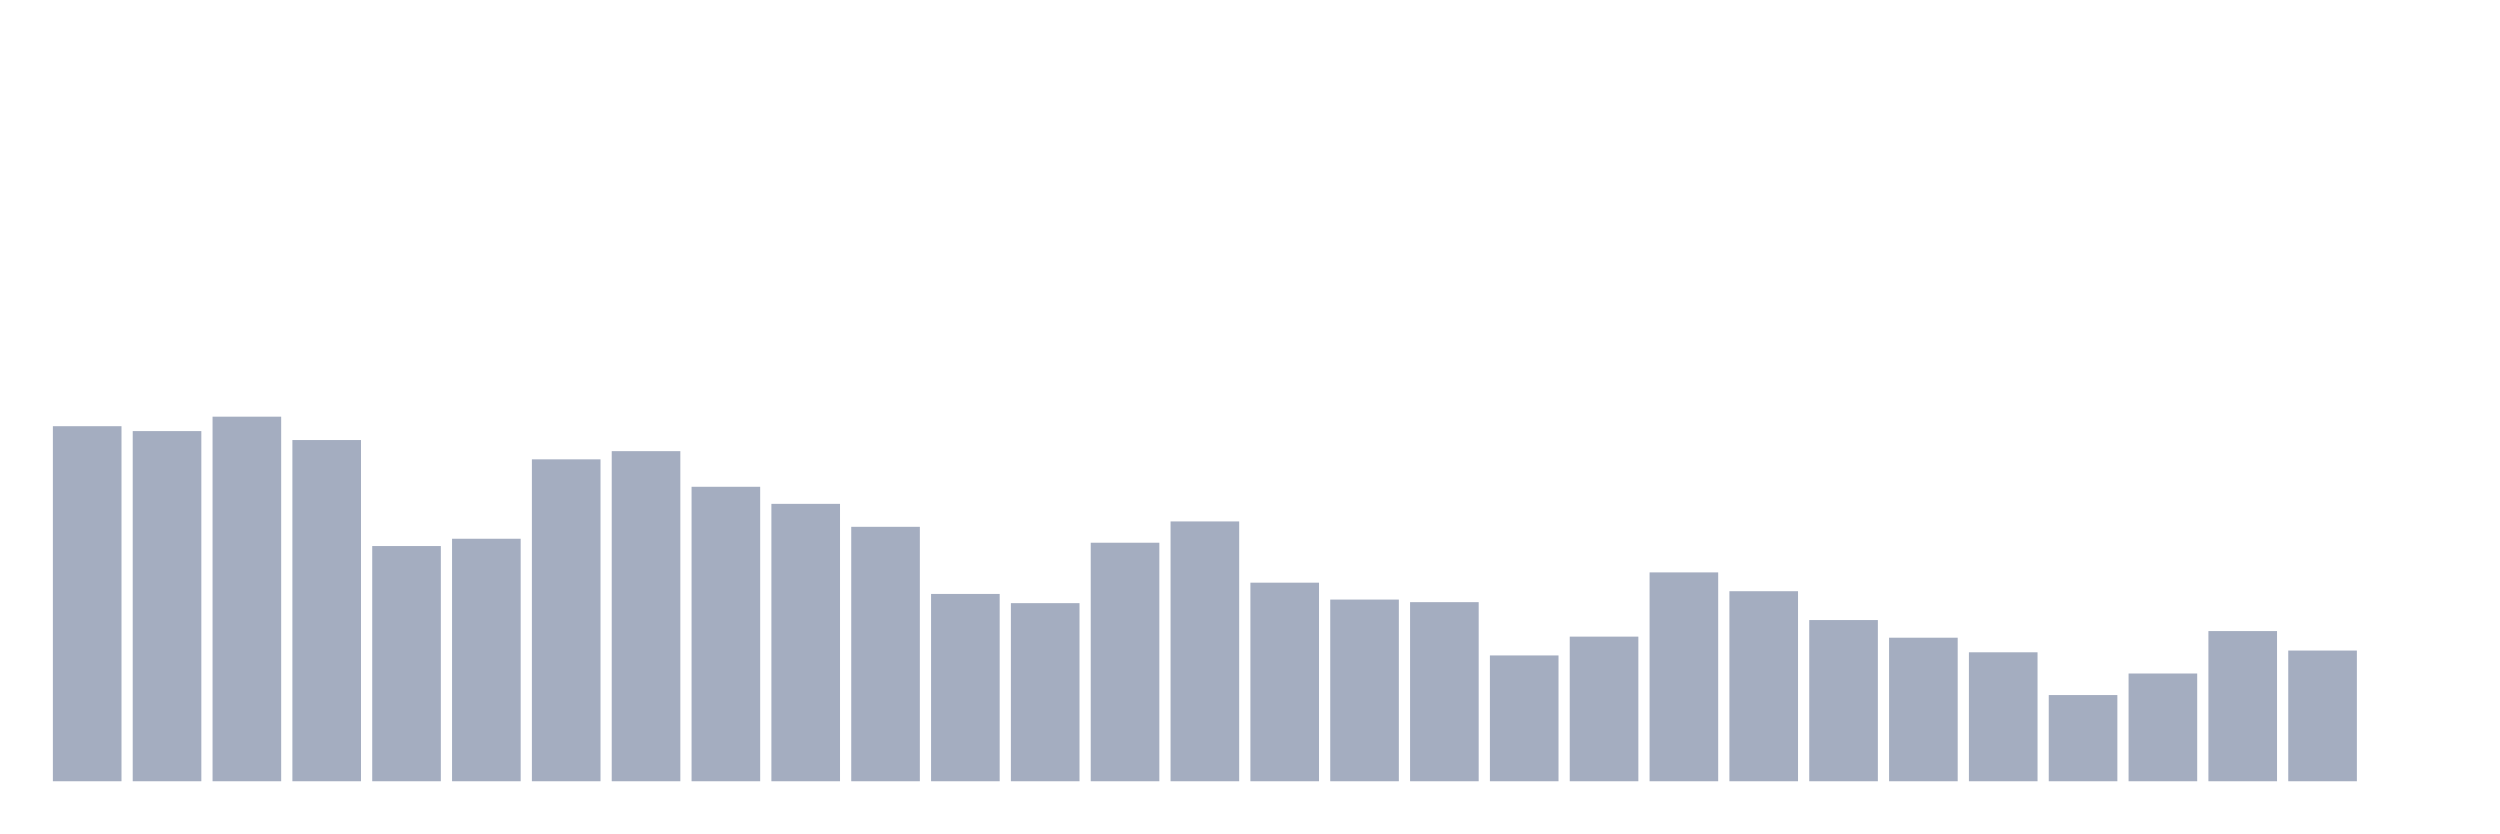
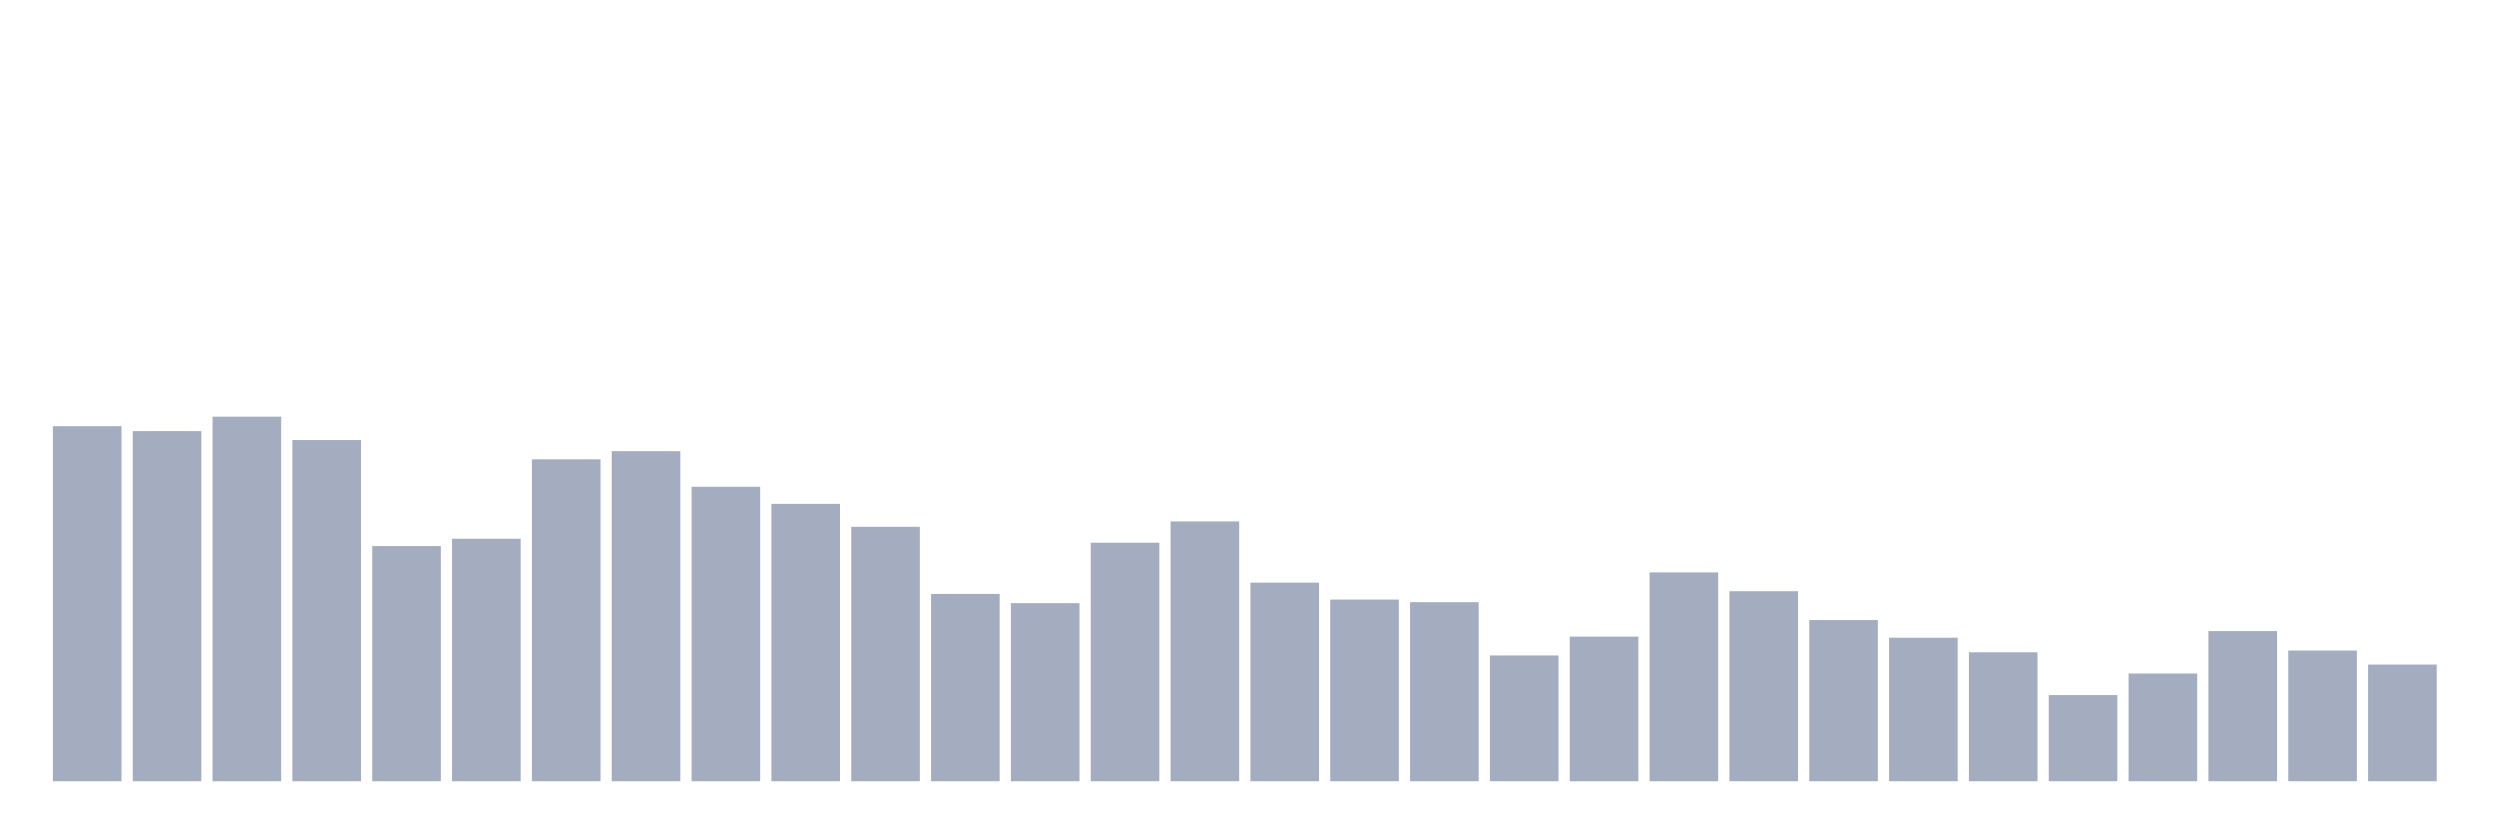
<svg xmlns="http://www.w3.org/2000/svg" viewBox="0 0 480 160">
  <g transform="translate(10,10)">
    <rect class="bar" x="0.153" width="13.175" y="71.83" height="68.17" fill="rgb(164,173,192)" />
    <rect class="bar" x="15.482" width="13.175" y="72.769" height="67.231" fill="rgb(164,173,192)" />
    <rect class="bar" x="30.81" width="13.175" y="70" height="70" fill="rgb(164,173,192)" />
    <rect class="bar" x="46.138" width="13.175" y="74.487" height="65.513" fill="rgb(164,173,192)" />
    <rect class="bar" x="61.466" width="13.175" y="94.84" height="45.16" fill="rgb(164,173,192)" />
    <rect class="bar" x="76.794" width="13.175" y="93.439" height="46.561" fill="rgb(164,173,192)" />
    <rect class="bar" x="92.123" width="13.175" y="78.195" height="61.805" fill="rgb(164,173,192)" />
    <rect class="bar" x="107.451" width="13.175" y="76.62" height="63.38" fill="rgb(164,173,192)" />
    <rect class="bar" x="122.779" width="13.175" y="83.462" height="56.538" fill="rgb(164,173,192)" />
    <rect class="bar" x="138.107" width="13.175" y="86.74" height="53.26" fill="rgb(164,173,192)" />
    <rect class="bar" x="153.436" width="13.175" y="91.148" height="48.852" fill="rgb(164,173,192)" />
    <rect class="bar" x="168.764" width="13.175" y="104.037" height="35.963" fill="rgb(164,173,192)" />
    <rect class="bar" x="184.092" width="13.175" y="105.804" height="34.196" fill="rgb(164,173,192)" />
    <rect class="bar" x="199.42" width="13.175" y="94.203" height="45.797" fill="rgb(164,173,192)" />
    <rect class="bar" x="214.748" width="13.175" y="90.114" height="49.886" fill="rgb(164,173,192)" />
    <rect class="bar" x="230.077" width="13.175" y="101.873" height="38.127" fill="rgb(164,173,192)" />
    <rect class="bar" x="245.405" width="13.175" y="105.119" height="34.881" fill="rgb(164,173,192)" />
    <rect class="bar" x="260.733" width="13.175" y="105.613" height="34.387" fill="rgb(164,173,192)" />
    <rect class="bar" x="276.061" width="13.175" y="115.845" height="24.155" fill="rgb(164,173,192)" />
    <rect class="bar" x="291.39" width="13.175" y="112.232" height="27.768" fill="rgb(164,173,192)" />
    <rect class="bar" x="306.718" width="13.175" y="99.9" height="40.1" fill="rgb(164,173,192)" />
    <rect class="bar" x="322.046" width="13.175" y="103.512" height="36.488" fill="rgb(164,173,192)" />
    <rect class="bar" x="337.374" width="13.175" y="109.05" height="30.95" fill="rgb(164,173,192)" />
    <rect class="bar" x="352.702" width="13.175" y="112.439" height="27.561" fill="rgb(164,173,192)" />
    <rect class="bar" x="368.031" width="13.175" y="115.24" height="24.76" fill="rgb(164,173,192)" />
    <rect class="bar" x="383.359" width="13.175" y="123.451" height="16.549" fill="rgb(164,173,192)" />
    <rect class="bar" x="398.687" width="13.175" y="119.313" height="20.687" fill="rgb(164,173,192)" />
    <rect class="bar" x="414.015" width="13.175" y="111.166" height="28.834" fill="rgb(164,173,192)" />
    <rect class="bar" x="429.344" width="13.175" y="114.906" height="25.094" fill="rgb(164,173,192)" />
-     <rect class="bar" x="444.672" width="13.175" y="140" height="0" fill="rgb(164,173,192)" />
+     <rect class="bar" x="444.672" width="13.175" y="117.595" height="22.405" fill="rgb(164,173,192)" />
  </g>
</svg>
